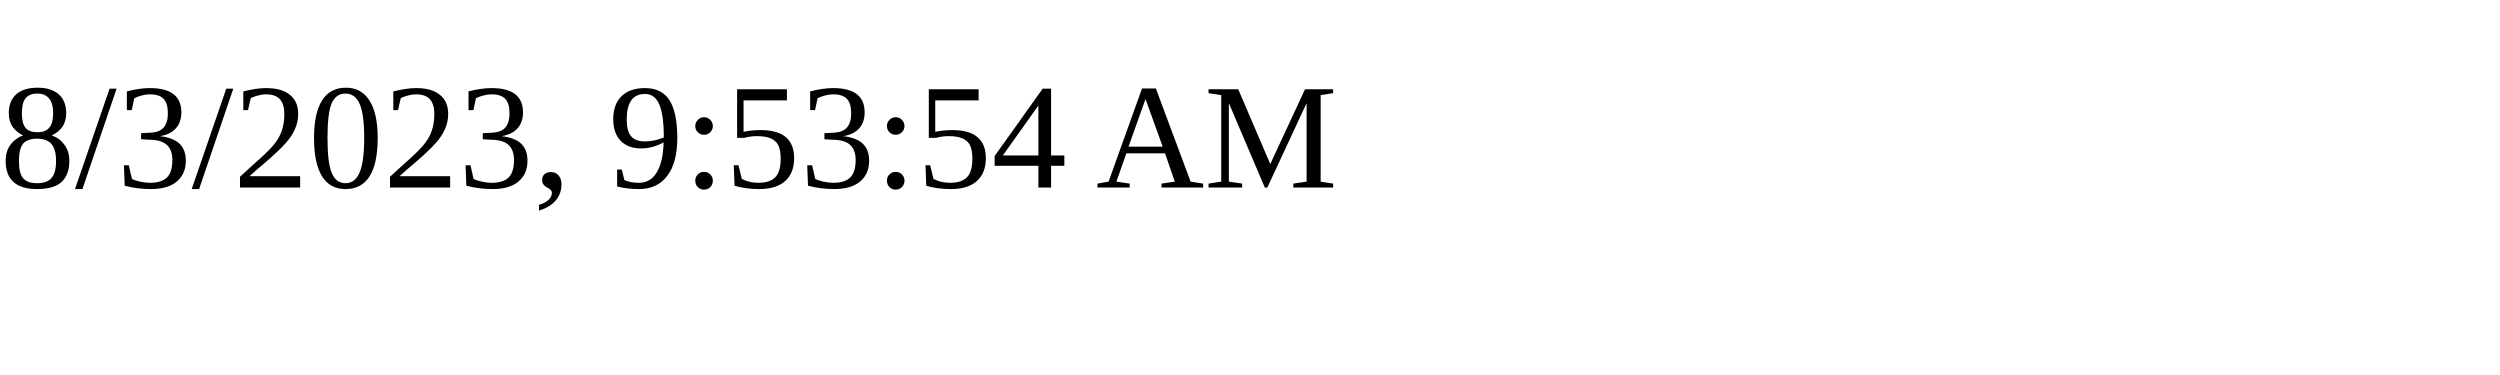
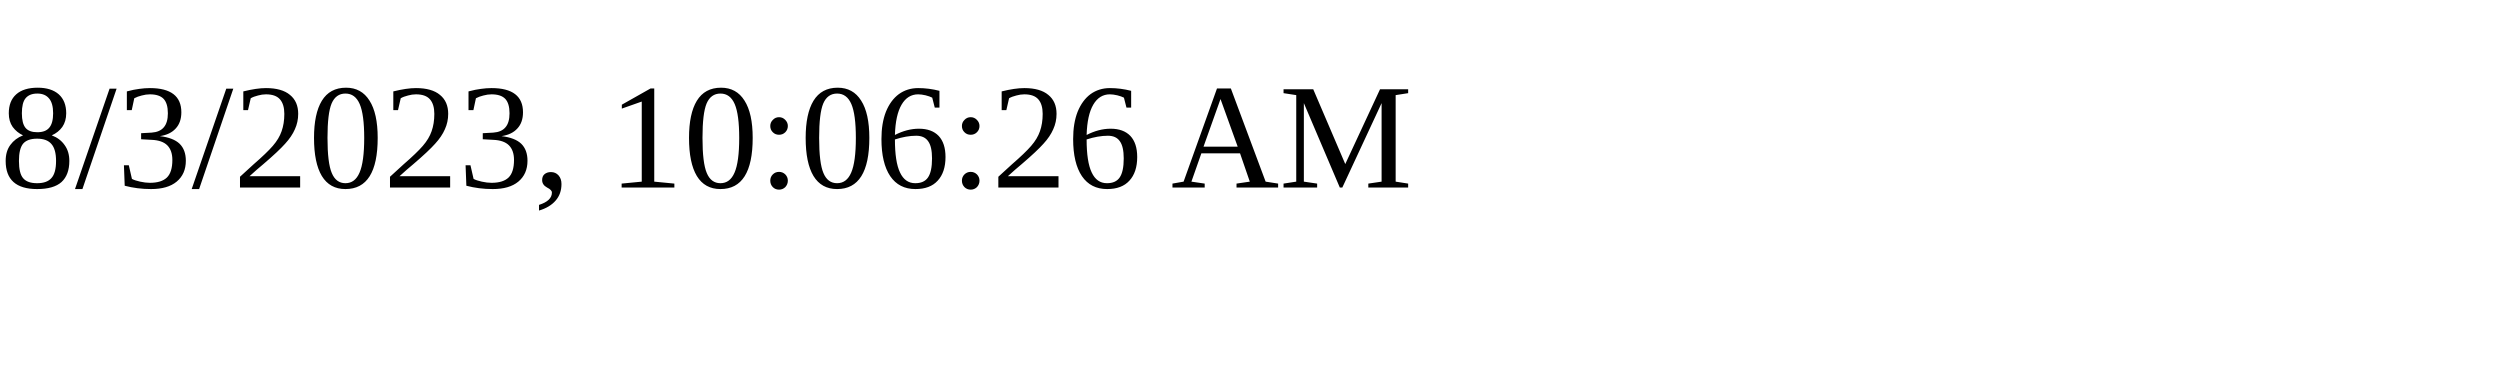
<svg xmlns="http://www.w3.org/2000/svg" height="30" width="200">
-   <text x="0" y="15">8/3/2023, 9:53:54 AM</text>
+   <text x="0" y="15">8/3/2023, 10:06:26 AM</text>
</svg>
